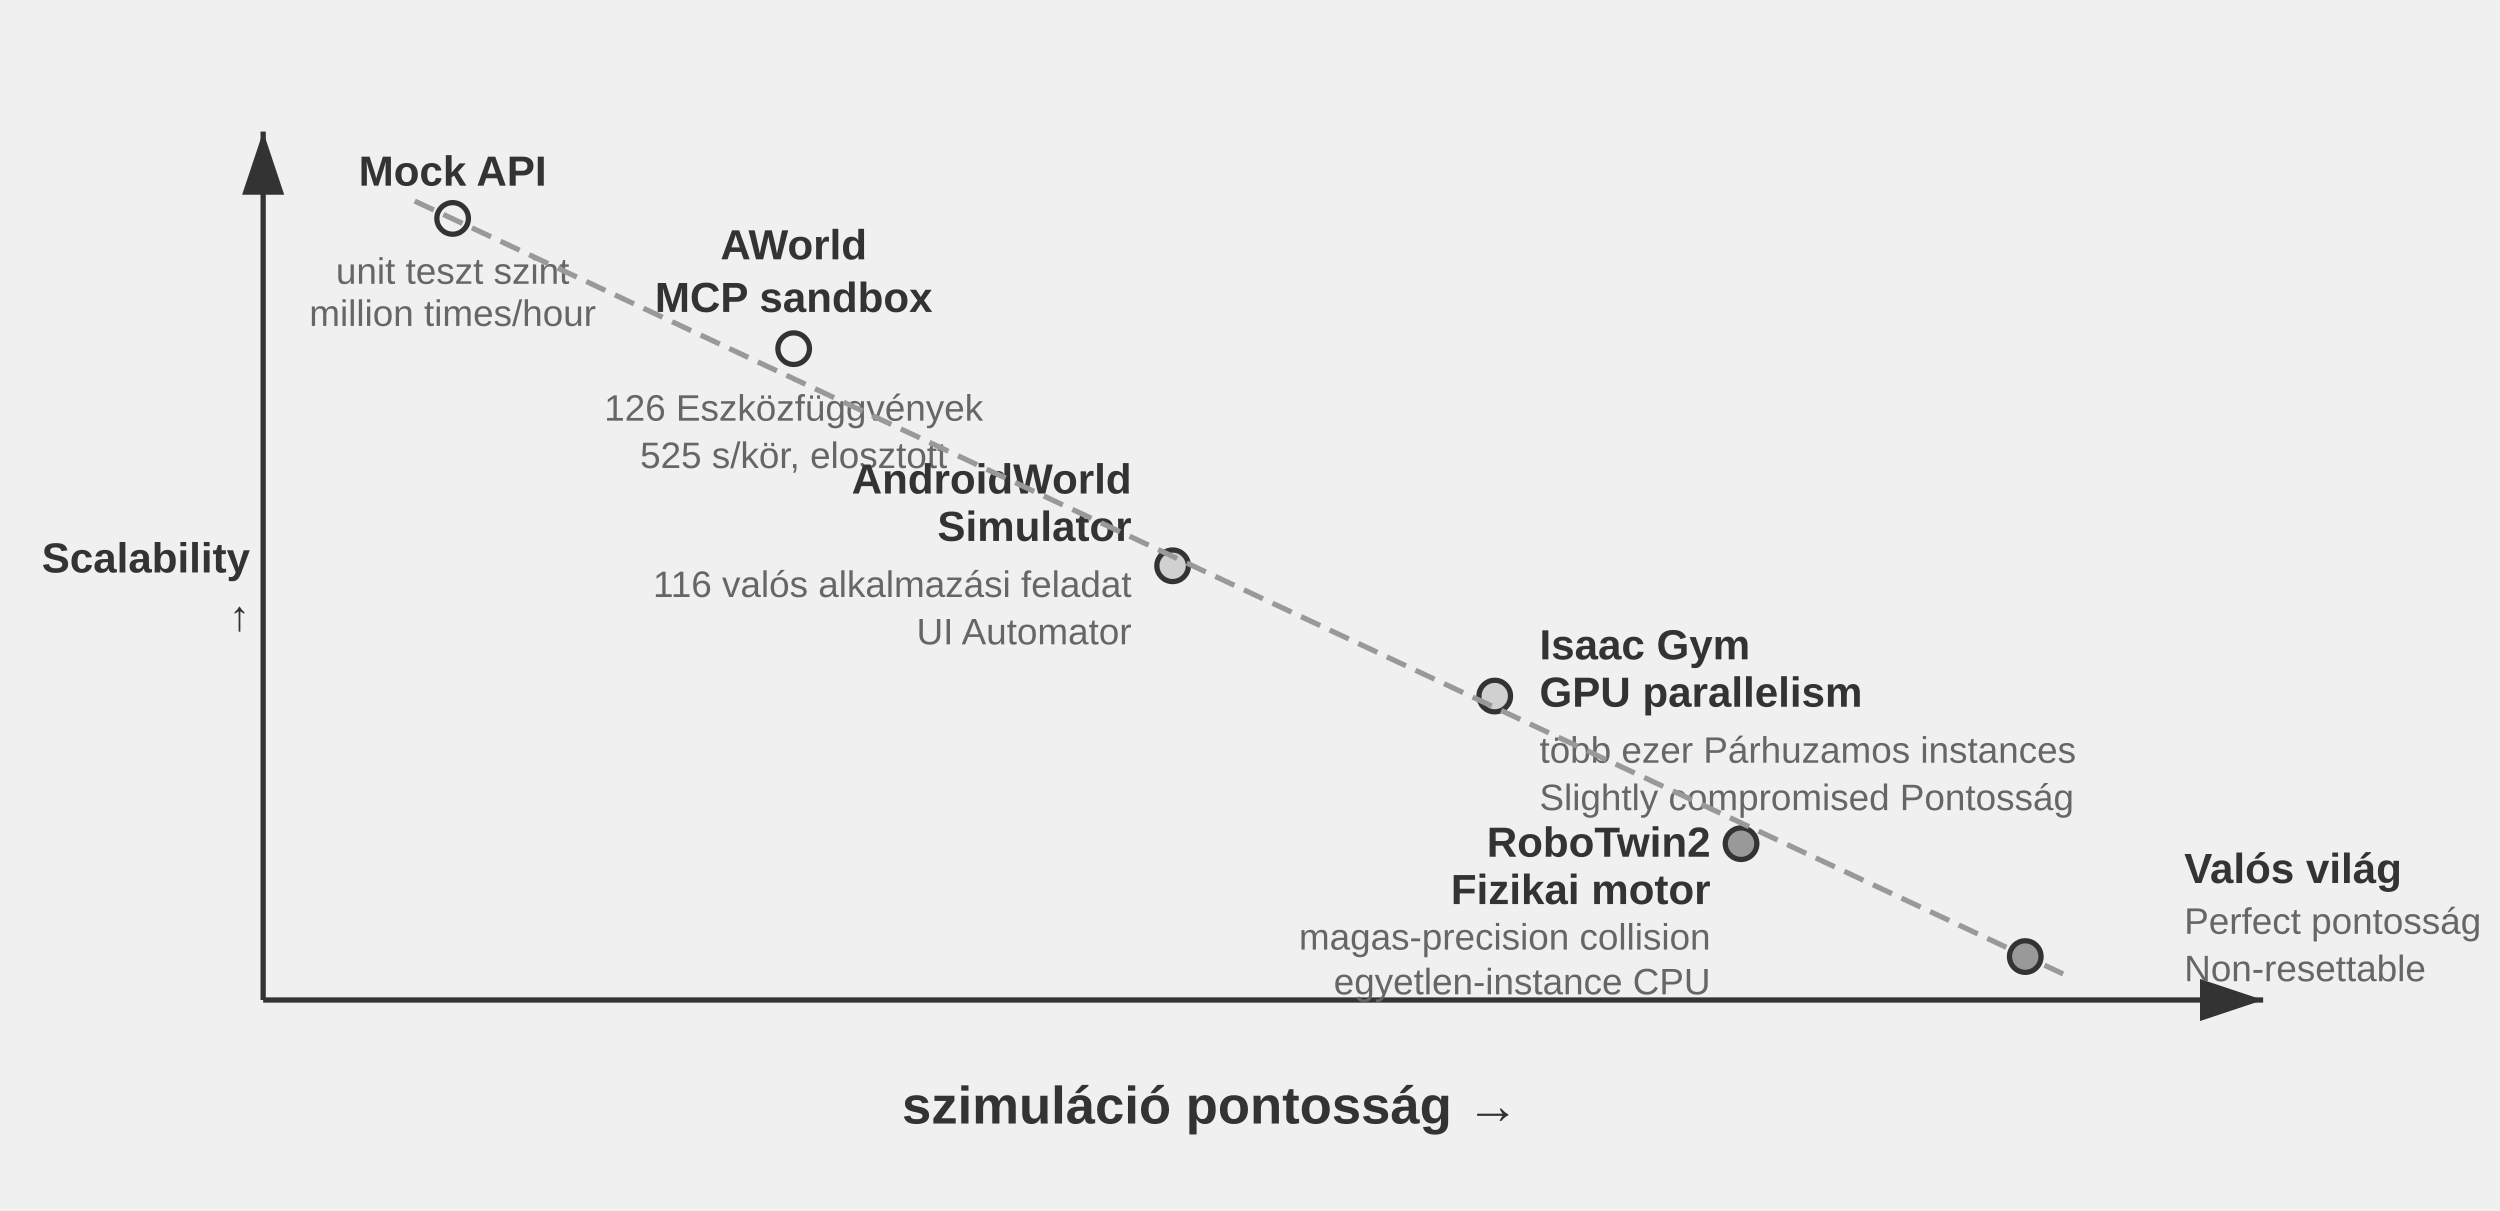
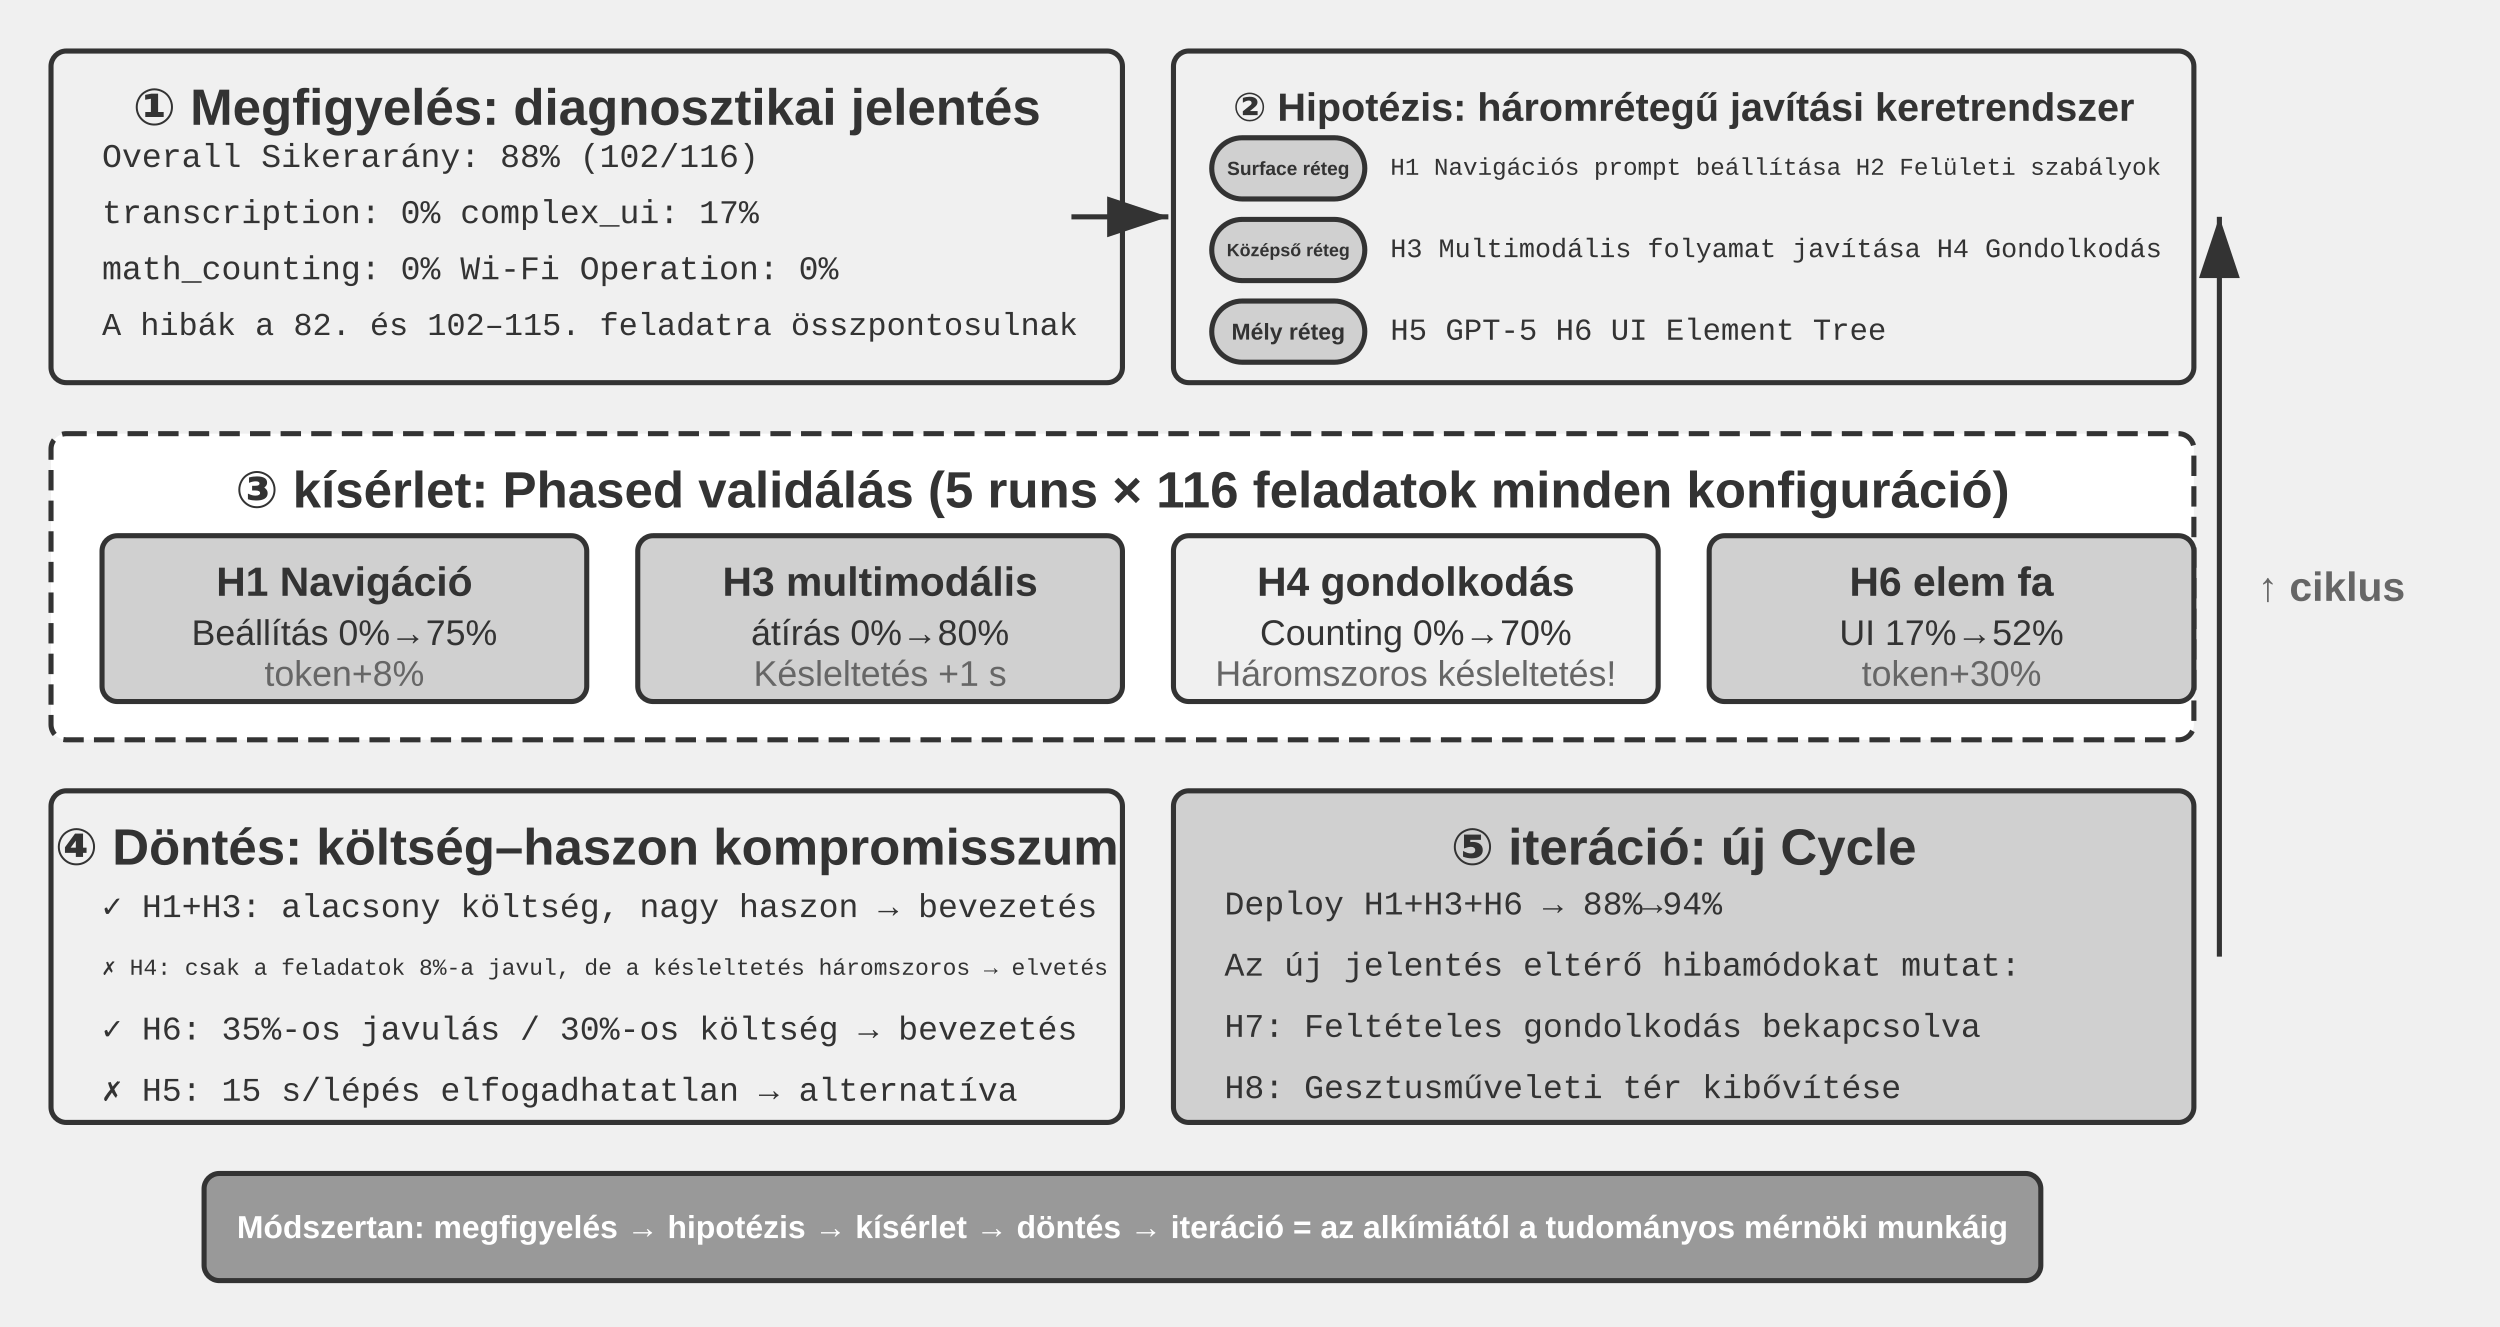
- <svg xmlns="http://www.w3.org/2000/svg" viewBox="0 40 950 460" width="950" height="460" style="background:#ffffff">
+ <svg xmlns="http://www.w3.org/2000/svg" viewBox="0 40 980 520" width="980" height="520" style="background:#ffffff">
  <defs>
    <marker id="ah" markerWidth="12" markerHeight="8" refX="12" refY="4" orient="auto">
      <polygon points="0 0, 12 4, 0 8" fill="#333333" />
    </marker>
    <marker id="ah-light" markerWidth="12" markerHeight="8" refX="12" refY="4" orient="auto">
      <polygon points="0 0, 12 4, 0 8" fill="#999999" />
    </marker>
  </defs>
-   <line x1="100" y1="420" x2="860" y2="420" stroke="#333333" stroke-width="2" marker-end="url(#ah)" />
-   <line x1="100" y1="420" x2="100" y2="90" stroke="#333333" stroke-width="2" marker-end="url(#ah)" />
-   <text x="460.0" y="460" font-family="Arial, 'Helvetica Neue', Helvetica, 'PingFang SC', 'Microsoft YaHei', sans-serif" font-size="20" fill="#333333" text-anchor="middle" dominant-baseline="central" font-weight="bold">szimuláció pontosság →</text>
-   <text x="95" y="252" font-family="Arial, 'Helvetica Neue', Helvetica, 'PingFang SC', 'Microsoft YaHei', sans-serif" font-size="16" fill="#333333" text-anchor="end" dominant-baseline="central" font-weight="bold">Scalability</text>
-   <text x="85" y="277.0" font-family="Arial, 'Helvetica Neue', Helvetica, 'PingFang SC', 'Microsoft YaHei', sans-serif" font-size="16" fill="#333333" text-anchor="middle" dominant-baseline="central" font-weight="bold" />
-   <text x="85" y="299.0" font-family="Arial, 'Helvetica Neue', Helvetica, 'PingFang SC', 'Microsoft YaHei', sans-serif" font-size="16" fill="#333333" text-anchor="middle" dominant-baseline="central" font-weight="bold" />
-   <text x="85" y="321.0" font-family="Arial, 'Helvetica Neue', Helvetica, 'PingFang SC', 'Microsoft YaHei', sans-serif" font-size="16" fill="#333333" text-anchor="middle" dominant-baseline="central" font-weight="bold" />
-   <text x="95" y="274" font-family="Arial, 'Helvetica Neue', Helvetica, 'PingFang SC', 'Microsoft YaHei', sans-serif" font-size="16" fill="#333333" text-anchor="end" dominant-baseline="central" font-weight="bold">↑</text>
-   <circle cx="172.0" cy="123.0" r="6" fill="#f0f0f0" stroke="#333333" stroke-width="2" />
-   <text x="172.0" y="105.0" font-family="Arial, 'Helvetica Neue', Helvetica, 'PingFang SC', 'Microsoft YaHei', sans-serif" font-size="16" fill="#333333" text-anchor="middle" dominant-baseline="central" font-weight="bold">Mock API</text>
-   <text x="172.0" y="143.0" font-family="Arial, 'Helvetica Neue', Helvetica, 'PingFang SC', 'Microsoft YaHei', sans-serif" font-size="14" fill="#666666" text-anchor="middle" dominant-baseline="central" font-weight="normal">unit teszt szint</text>
-   <text x="172.0" y="159.0" font-family="Arial, 'Helvetica Neue', Helvetica, 'PingFang SC', 'Microsoft YaHei', sans-serif" font-size="14" fill="#666666" text-anchor="middle" dominant-baseline="central" font-weight="normal">million times/hour</text>
-   <circle cx="301.6" cy="172.5" r="6" fill="#f0f0f0" stroke="#333333" stroke-width="2" />
-   <text x="301.6" y="133" font-family="Arial, 'Helvetica Neue', Helvetica, 'PingFang SC', 'Microsoft YaHei', sans-serif" font-size="16" fill="#333333" text-anchor="middle" dominant-baseline="central" font-weight="bold">AWorld</text>
-   <text x="301.6" y="153" font-family="Arial, 'Helvetica Neue', Helvetica, 'PingFang SC', 'Microsoft YaHei', sans-serif" font-size="16" fill="#333333" text-anchor="middle" dominant-baseline="central" font-weight="bold">MCP sandbox</text>
-   <text x="301.6" y="195" font-family="Arial, 'Helvetica Neue', Helvetica, 'PingFang SC', 'Microsoft YaHei', sans-serif" font-size="14" fill="#666666" text-anchor="middle" dominant-baseline="central" font-weight="normal">126 Eszközfüggvények</text>
-   <text x="301.6" y="213" font-family="Arial, 'Helvetica Neue', Helvetica, 'PingFang SC', 'Microsoft YaHei', sans-serif" font-size="14" fill="#666666" text-anchor="middle" dominant-baseline="central" font-weight="normal">525 s/kör, elosztott</text>
-   <circle cx="445.6" cy="255.0" r="6" fill="#d0d0d0" stroke="#333333" stroke-width="2" />
-   <text x="430" y="222" font-family="Arial, 'Helvetica Neue', Helvetica, 'PingFang SC', 'Microsoft YaHei', sans-serif" font-size="16" fill="#333333" text-anchor="end" dominant-baseline="central" font-weight="bold">AndroidWorld</text>
-   <text x="430" y="240" font-family="Arial, 'Helvetica Neue', Helvetica, 'PingFang SC', 'Microsoft YaHei', sans-serif" font-size="16" fill="#333333" text-anchor="end" dominant-baseline="central" font-weight="bold">Simulator</text>
-   <text x="430" y="262" font-family="Arial, 'Helvetica Neue', Helvetica, 'PingFang SC', 'Microsoft YaHei', sans-serif" font-size="14" fill="#666666" text-anchor="end" dominant-baseline="central" font-weight="normal">116 valós alkalmazási feladat</text>
-   <text x="430" y="280" font-family="Arial, 'Helvetica Neue', Helvetica, 'PingFang SC', 'Microsoft YaHei', sans-serif" font-size="14" fill="#666666" text-anchor="end" dominant-baseline="central" font-weight="normal">UI Automator</text>
-   <circle cx="568.0" cy="304.5" r="6" fill="#d0d0d0" stroke="#333333" stroke-width="2" />
-   <text x="585" y="285" font-family="Arial, 'Helvetica Neue', Helvetica, 'PingFang SC', 'Microsoft YaHei', sans-serif" font-size="16" fill="#333333" text-anchor="start" dominant-baseline="central" font-weight="bold">Isaac Gym</text>
-   <text x="585" y="303" font-family="Arial, 'Helvetica Neue', Helvetica, 'PingFang SC', 'Microsoft YaHei', sans-serif" font-size="16" fill="#333333" text-anchor="start" dominant-baseline="central" font-weight="bold">GPU parallelism</text>
-   <text x="585" y="325" font-family="Arial, 'Helvetica Neue', Helvetica, 'PingFang SC', 'Microsoft YaHei', sans-serif" font-size="14" fill="#666666" text-anchor="start" dominant-baseline="central" font-weight="normal">több ezer  Párhuzamos instances</text>
-   <text x="585" y="343" font-family="Arial, 'Helvetica Neue', Helvetica, 'PingFang SC', 'Microsoft YaHei', sans-serif" font-size="14" fill="#666666" text-anchor="start" dominant-baseline="central" font-weight="normal">Slightly compromised Pontosság</text>
-   <circle cx="661.6" cy="360.6" r="6" fill="#999999" stroke="#333333" stroke-width="2" />
-   <text x="650" y="360" font-family="Arial, 'Helvetica Neue', Helvetica, 'PingFang SC', 'Microsoft YaHei', sans-serif" font-size="16" fill="#333333" text-anchor="end" dominant-baseline="central" font-weight="bold">RoboTwin2</text>
-   <text x="650" y="378" font-family="Arial, 'Helvetica Neue', Helvetica, 'PingFang SC', 'Microsoft YaHei', sans-serif" font-size="16" fill="#333333" text-anchor="end" dominant-baseline="central" font-weight="bold">Fizikai motor</text>
-   <text x="650" y="396" font-family="Arial, 'Helvetica Neue', Helvetica, 'PingFang SC', 'Microsoft YaHei', sans-serif" font-size="14" fill="#666666" text-anchor="end" dominant-baseline="central" font-weight="normal">magas-precision collision</text>
-   <text x="650" y="413" font-family="Arial, 'Helvetica Neue', Helvetica, 'PingFang SC', 'Microsoft YaHei', sans-serif" font-size="14" fill="#666666" text-anchor="end" dominant-baseline="central" font-weight="normal">egyetlen-instance CPU</text>
-   <circle cx="769.6" cy="403.5" r="6" fill="#999999" stroke="#333333" stroke-width="2" />
-   <text x="830" y="370" font-family="Arial, 'Helvetica Neue', Helvetica, 'PingFang SC', 'Microsoft YaHei', sans-serif" font-size="16" fill="#333333" text-anchor="start" dominant-baseline="central" font-weight="bold">Valós világ</text>
-   <text x="830" y="390" font-family="Arial, 'Helvetica Neue', Helvetica, 'PingFang SC', 'Microsoft YaHei', sans-serif" font-size="14" fill="#666666" text-anchor="start" dominant-baseline="central" font-weight="normal">Perfect pontosság</text>
-   <text x="830" y="408" font-family="Arial, 'Helvetica Neue', Helvetica, 'PingFang SC', 'Microsoft YaHei', sans-serif" font-size="14" fill="#666666" text-anchor="start" dominant-baseline="central" font-weight="normal">Non-resettable</text>
-   <line x1="157.6" y1="116.4" x2="784.0" y2="410.1" stroke="#999999" stroke-width="2" stroke-dasharray="8,4" />
+   <rect x="20" y="60" width="420" height="130" rx="6" fill="#f0f0f0" stroke="#333333" stroke-width="2" />
+   <text x="230" y="82" font-family="Arial, 'Helvetica Neue', Helvetica, 'PingFang SC', 'Microsoft YaHei', sans-serif" font-size="20" fill="#333333" text-anchor="middle" dominant-baseline="central" font-weight="bold">① Megfigyelés: diagnosztikai jelentés</text>
+   <text x="40" y="102" font-family="'Courier New', Courier, monospace" font-size="13" fill="#333333" text-anchor="start" dominant-baseline="central">Overall Sikerarány: 88% (102/116)</text>
+   <text x="40" y="124" font-family="'Courier New', Courier, monospace" font-size="13" fill="#333333" text-anchor="start" dominant-baseline="central">transcription: 0%  complex_ui: 17%</text>
+   <text x="40" y="146" font-family="'Courier New', Courier, monospace" font-size="13" fill="#333333" text-anchor="start" dominant-baseline="central">math_counting: 0%  Wi-Fi Operation: 0%</text>
+   <text x="40" y="168" font-family="'Courier New', Courier, monospace" font-size="12.5" fill="#333333" text-anchor="start" dominant-baseline="central">A hibák a 82. és 102–115. feladatra összpontosulnak</text>
+   <rect x="460" y="60" width="400" height="130" rx="6" fill="#f0f0f0" stroke="#333333" stroke-width="2" />
+   <text x="660" y="82" font-family="Arial, 'Helvetica Neue', Helvetica, 'PingFang SC', 'Microsoft YaHei', sans-serif" font-size="15.5" fill="#333333" text-anchor="middle" dominant-baseline="central" font-weight="bold">② Hipotézis: háromrétegű javítási keretrendszer</text>
+   <rect x="475" y="94" width="60" height="24" rx="12" fill="#d0d0d0" stroke="#333333" stroke-width="2" />
+   <text x="505.0" y="106.0" font-family="Arial, 'Helvetica Neue', Helvetica, 'PingFang SC', 'Microsoft YaHei', sans-serif" font-size="7.5" fill="#333333" text-anchor="middle" dominant-baseline="central" font-weight="bold">Surface réteg</text>
+   <text x="545" y="106" font-family="'Courier New', Courier, monospace" font-size="9.5" fill="#333333" text-anchor="start" dominant-baseline="central">H1 Navigációs prompt beállítása  H2 Felületi szabályok</text>
+   <rect x="475" y="126" width="60" height="24" rx="12" fill="#d0d0d0" stroke="#333333" stroke-width="2" />
+   <text x="505.0" y="138.0" font-family="Arial, 'Helvetica Neue', Helvetica, 'PingFang SC', 'Microsoft YaHei', sans-serif" font-size="7" fill="#333333" text-anchor="middle" dominant-baseline="central" font-weight="bold">Középső réteg</text>
+   <text x="545" y="138" font-family="'Courier New', Courier, monospace" font-size="10.5" fill="#333333" text-anchor="start" dominant-baseline="central">H3 Multimodális folyamat javítása  H4 Gondolkodás</text>
+   <rect x="475" y="158" width="60" height="24" rx="12" fill="#d0d0d0" stroke="#333333" stroke-width="2" />
+   <text x="505.0" y="170.0" font-family="Arial, 'Helvetica Neue', Helvetica, 'PingFang SC', 'Microsoft YaHei', sans-serif" font-size="9" fill="#333333" text-anchor="middle" dominant-baseline="central" font-weight="bold">Mély réteg</text>
+   <text x="545" y="170" font-family="'Courier New', Courier, monospace" font-size="12" fill="#333333" text-anchor="start" dominant-baseline="central">H5 GPT-5 H6 UI Element Tree</text>
+   <line x1="420" y1="125" x2="458" y2="125" stroke="#333333" stroke-width="2" marker-end="url(#ah)" />
+   <rect x="20" y="210" width="840" height="120" rx="6" fill="#ffffff" stroke="#333333" stroke-width="2" stroke-dasharray="8,4" />
+   <text x="440" y="232" font-family="Arial, 'Helvetica Neue', Helvetica, 'PingFang SC', 'Microsoft YaHei', sans-serif" font-size="20" fill="#333333" text-anchor="middle" dominant-baseline="central" font-weight="bold">③ kísérlet: Phased validálás (5 runs × 116 feladatok minden konfiguráció)</text>
+   <rect x="40" y="250" width="190" height="65" rx="6" fill="#d0d0d0" stroke="#333333" stroke-width="2" />
+   <text x="135" y="268" font-family="Arial, 'Helvetica Neue', Helvetica, 'PingFang SC', 'Microsoft YaHei', sans-serif" font-size="16" fill="#333333" text-anchor="middle" dominant-baseline="central" font-weight="bold">H1 Navigáció</text>
+   <text x="135" y="288" font-family="Arial, 'Helvetica Neue', Helvetica, 'PingFang SC', 'Microsoft YaHei', sans-serif" font-size="14" fill="#333333" text-anchor="middle" dominant-baseline="central" font-weight="normal">Beállítás 0%→75%</text>
+   <text x="135" y="304" font-family="Arial, 'Helvetica Neue', Helvetica, 'PingFang SC', 'Microsoft YaHei', sans-serif" font-size="14" fill="#666666" text-anchor="middle" dominant-baseline="central" font-weight="normal">token+8%</text>
+   <rect x="250" y="250" width="190" height="65" rx="6" fill="#d0d0d0" stroke="#333333" stroke-width="2" />
+   <text x="345" y="268" font-family="Arial, 'Helvetica Neue', Helvetica, 'PingFang SC', 'Microsoft YaHei', sans-serif" font-size="16" fill="#333333" text-anchor="middle" dominant-baseline="central" font-weight="bold">H3 multimodális</text>
+   <text x="345" y="288" font-family="Arial, 'Helvetica Neue', Helvetica, 'PingFang SC', 'Microsoft YaHei', sans-serif" font-size="14" fill="#333333" text-anchor="middle" dominant-baseline="central" font-weight="normal">átírás 0%→80%</text>
+   <text x="345" y="304" font-family="Arial, 'Helvetica Neue', Helvetica, 'PingFang SC', 'Microsoft YaHei', sans-serif" font-size="14" fill="#666666" text-anchor="middle" dominant-baseline="central" font-weight="normal">Késleltetés +1 s</text>
+   <rect x="460" y="250" width="190" height="65" rx="6" fill="#f0f0f0" stroke="#333333" stroke-width="2" />
+   <text x="555" y="268" font-family="Arial, 'Helvetica Neue', Helvetica, 'PingFang SC', 'Microsoft YaHei', sans-serif" font-size="16" fill="#333333" text-anchor="middle" dominant-baseline="central" font-weight="bold">H4 gondolkodás</text>
+   <text x="555" y="288" font-family="Arial, 'Helvetica Neue', Helvetica, 'PingFang SC', 'Microsoft YaHei', sans-serif" font-size="14" fill="#333333" text-anchor="middle" dominant-baseline="central" font-weight="normal">Counting 0%→70%</text>
+   <text x="555" y="304" font-family="Arial, 'Helvetica Neue', Helvetica, 'PingFang SC', 'Microsoft YaHei', sans-serif" font-size="14" fill="#666666" text-anchor="middle" dominant-baseline="central" font-weight="normal">Háromszoros késleltetés!</text>
+   <rect x="670" y="250" width="190" height="65" rx="6" fill="#d0d0d0" stroke="#333333" stroke-width="2" />
+   <text x="765" y="268" font-family="Arial, 'Helvetica Neue', Helvetica, 'PingFang SC', 'Microsoft YaHei', sans-serif" font-size="16" fill="#333333" text-anchor="middle" dominant-baseline="central" font-weight="bold">H6 elem fa</text>
+   <text x="765" y="288" font-family="Arial, 'Helvetica Neue', Helvetica, 'PingFang SC', 'Microsoft YaHei', sans-serif" font-size="14" fill="#333333" text-anchor="middle" dominant-baseline="central" font-weight="normal">UI 17%→52%</text>
+   <text x="765" y="304" font-family="Arial, 'Helvetica Neue', Helvetica, 'PingFang SC', 'Microsoft YaHei', sans-serif" font-size="14" fill="#666666" text-anchor="middle" dominant-baseline="central" font-weight="normal">token+30%</text>
+   <rect x="20" y="350" width="420" height="130" rx="6" fill="#f0f0f0" stroke="#333333" stroke-width="2" />
+   <text x="230" y="372" font-family="Arial, 'Helvetica Neue', Helvetica, 'PingFang SC', 'Microsoft YaHei', sans-serif" font-size="20" fill="#333333" text-anchor="middle" dominant-baseline="central" font-weight="bold">④ Döntés: költség–haszon kompromisszum</text>
+   <text x="40" y="395" font-family="'Courier New', Courier, monospace" font-size="13" fill="#333333" text-anchor="start" dominant-baseline="central">✓ H1+H3: alacsony költség, nagy haszon → bevezetés</text>
+   <text x="40" y="419" font-family="'Courier New', Courier, monospace" font-size="9" fill="#333333" text-anchor="start" dominant-baseline="central">✗ H4: csak a feladatok 8%-a javul, de a késleltetés háromszoros → elvetés</text>
+   <text x="40" y="443" font-family="'Courier New', Courier, monospace" font-size="13" fill="#333333" text-anchor="start" dominant-baseline="central">✓ H6: 35%-os javulás / 30%-os költség → bevezetés</text>
+   <text x="40" y="467" font-family="'Courier New', Courier, monospace" font-size="13" fill="#333333" text-anchor="start" dominant-baseline="central">✗ H5: 15 s/lépés elfogadhatatlan → alternatíva</text>
+   <rect x="460" y="350" width="400" height="130" rx="6" fill="#d0d0d0" stroke="#333333" stroke-width="2" />
+   <text x="660" y="372" font-family="Arial, 'Helvetica Neue', Helvetica, 'PingFang SC', 'Microsoft YaHei', sans-serif" font-size="20" fill="#333333" text-anchor="middle" dominant-baseline="central" font-weight="bold">⑤ iteráció: új Cycle</text>
+   <text x="480" y="395" font-family="'Courier New', Courier, monospace" font-size="13" fill="#333333" text-anchor="start" dominant-baseline="central">Deploy H1+H3+H6 → 88%→94%</text>
+   <text x="480" y="419" font-family="'Courier New', Courier, monospace" font-size="13" fill="#333333" text-anchor="start" dominant-baseline="central">Az új jelentés eltérő hibamódokat mutat:</text>
+   <text x="480" y="443" font-family="'Courier New', Courier, monospace" font-size="13" fill="#333333" text-anchor="start" dominant-baseline="central">  H7: Feltételes gondolkodás bekapcsolva</text>
+   <text x="480" y="467" font-family="'Courier New', Courier, monospace" font-size="13" fill="#333333" text-anchor="start" dominant-baseline="central">  H8: Gesztusműveleti tér kibővítése</text>
+   <line x1="870" y1="415" x2="870" y2="125" stroke="#333333" stroke-width="2" marker-end="url(#ah)" />
+   <text x="885" y="270" font-family="Arial, 'Helvetica Neue', Helvetica, 'PingFang SC', 'Microsoft YaHei', sans-serif" font-size="16" fill="#666666" text-anchor="start" dominant-baseline="central" font-weight="bold">↑ ciklus</text>
+   <rect x="80" y="500" width="720" height="42" rx="6" fill="#999999" stroke="#333333" stroke-width="2" />
+   <text x="440" y="521" font-family="Arial, 'Helvetica Neue', Helvetica, 'PingFang SC', 'Microsoft YaHei', sans-serif" font-size="12.5" fill="#ffffff" text-anchor="middle" dominant-baseline="central" font-weight="bold">Módszertan: megfigyelés → hipotézis → kísérlet → döntés → iteráció = az alkímiától a tudományos mérnöki munkáig</text>
</svg>
